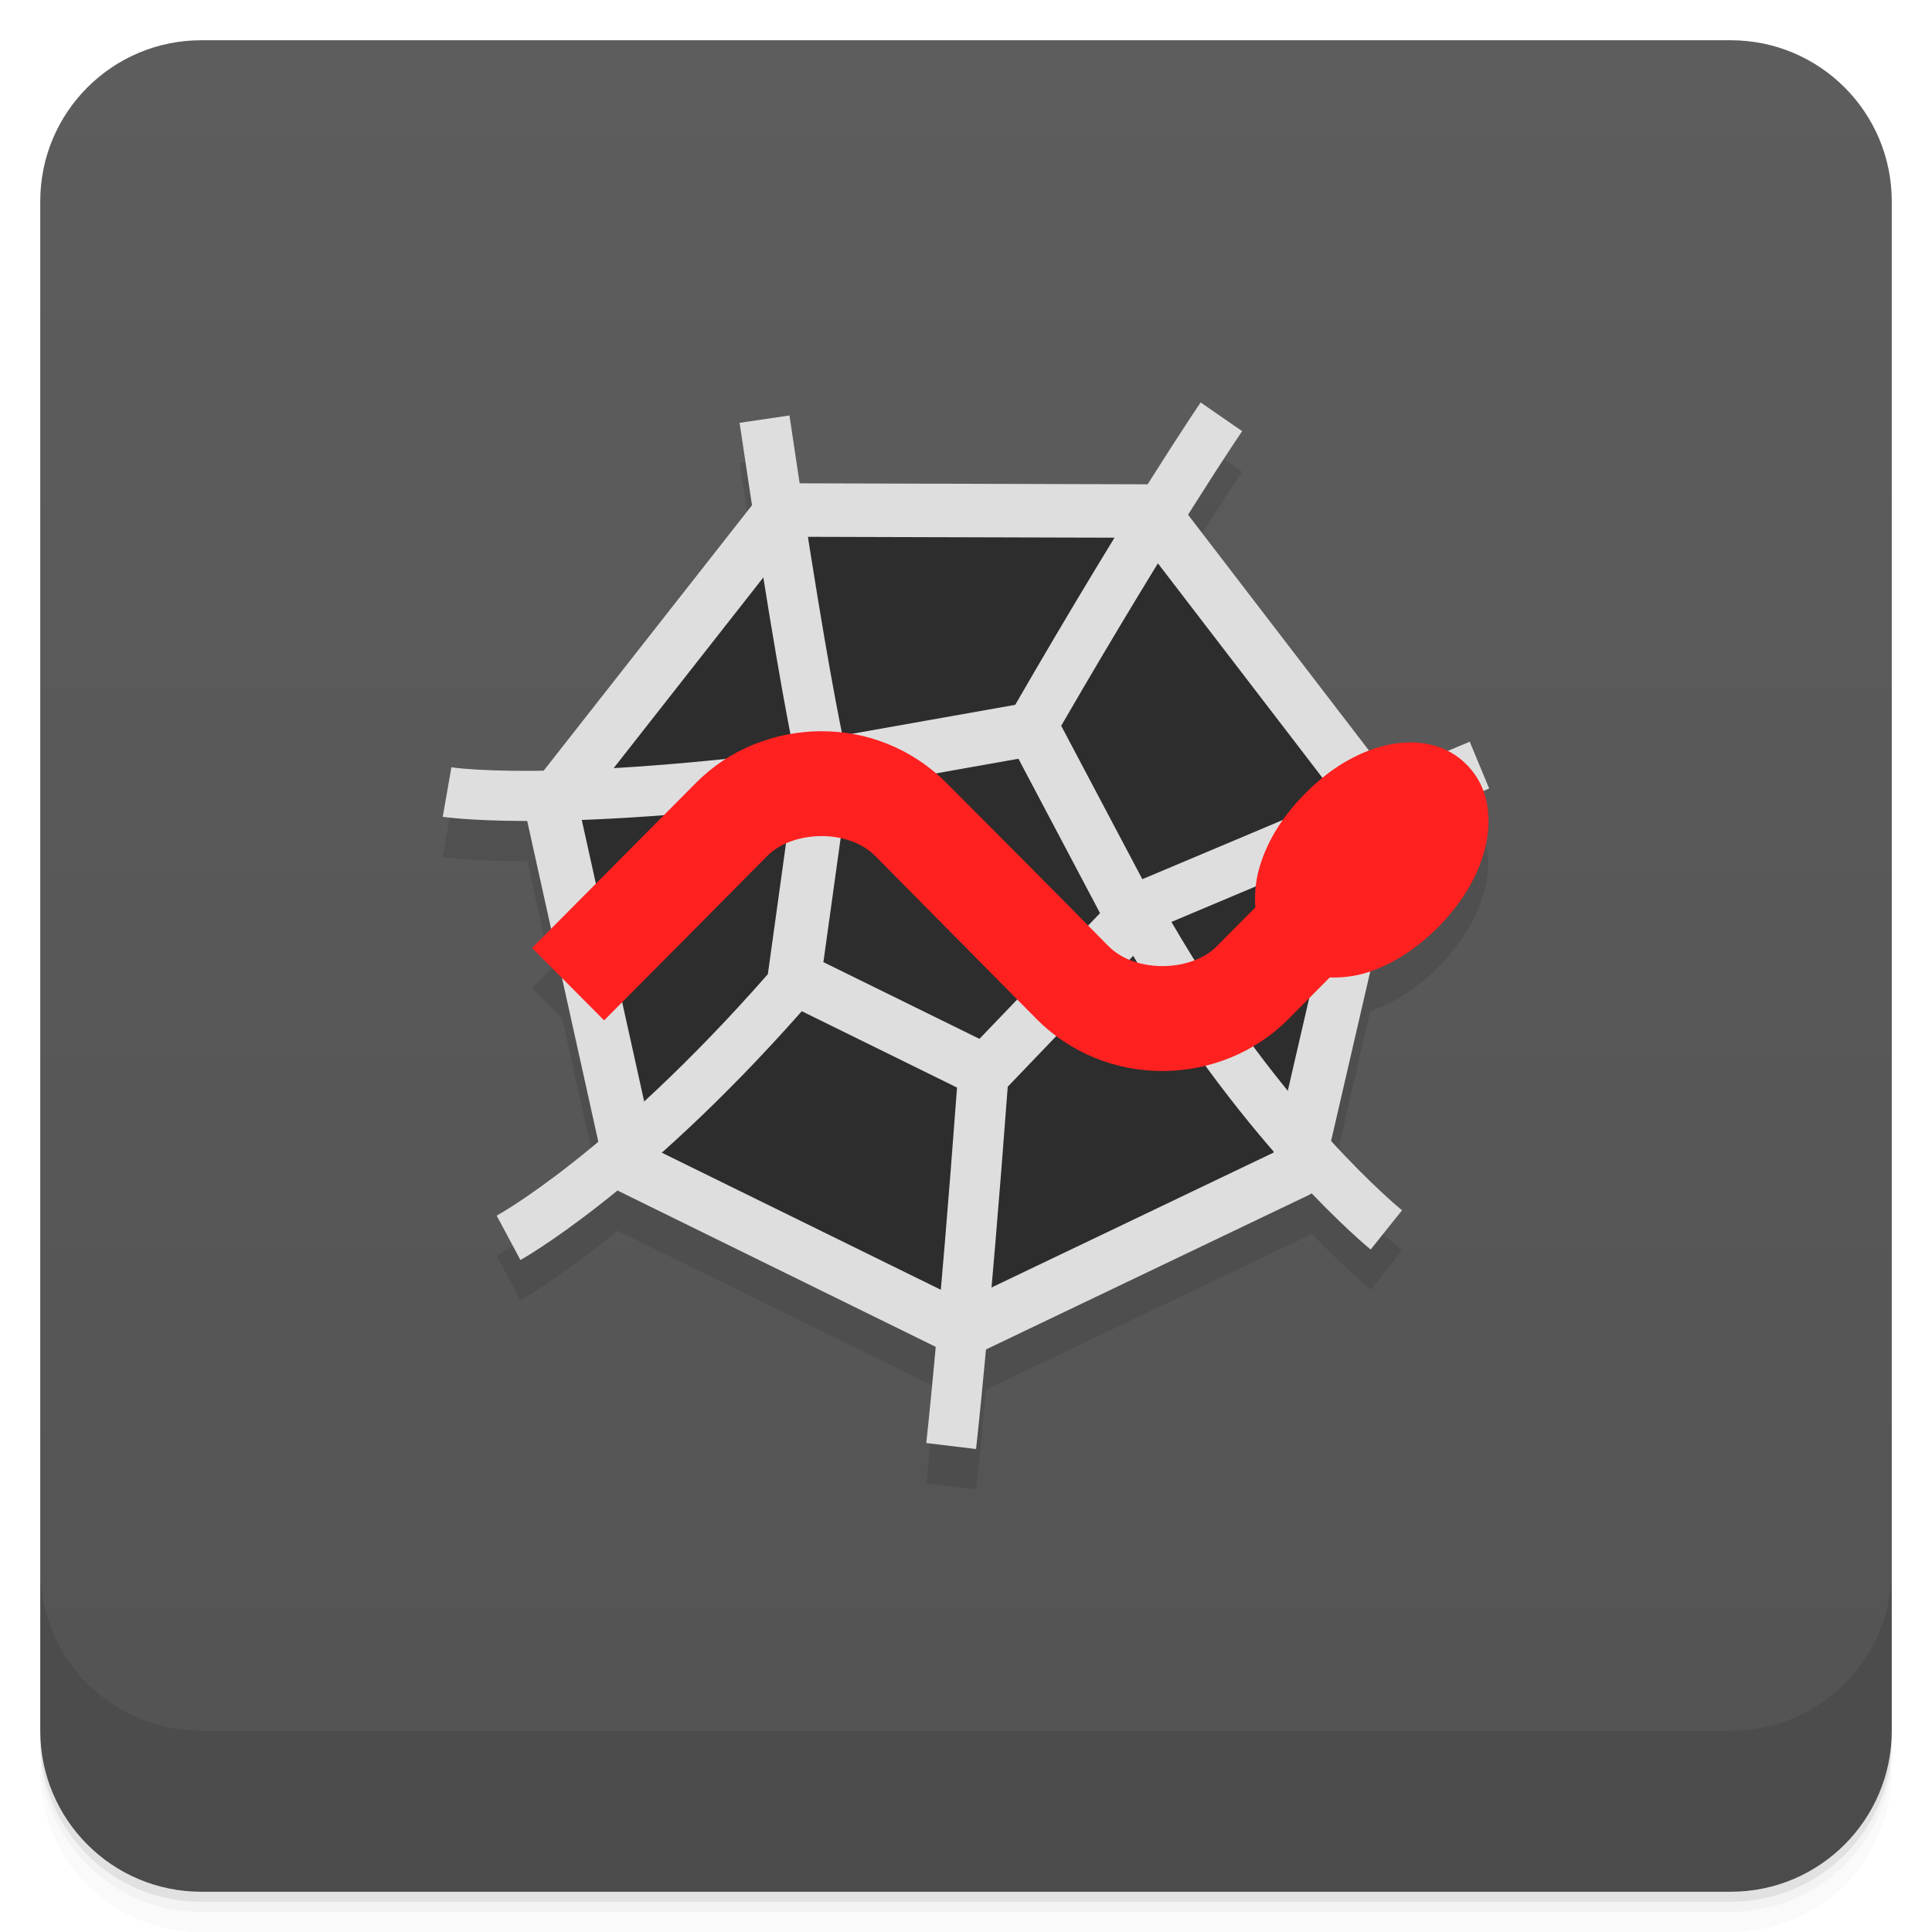
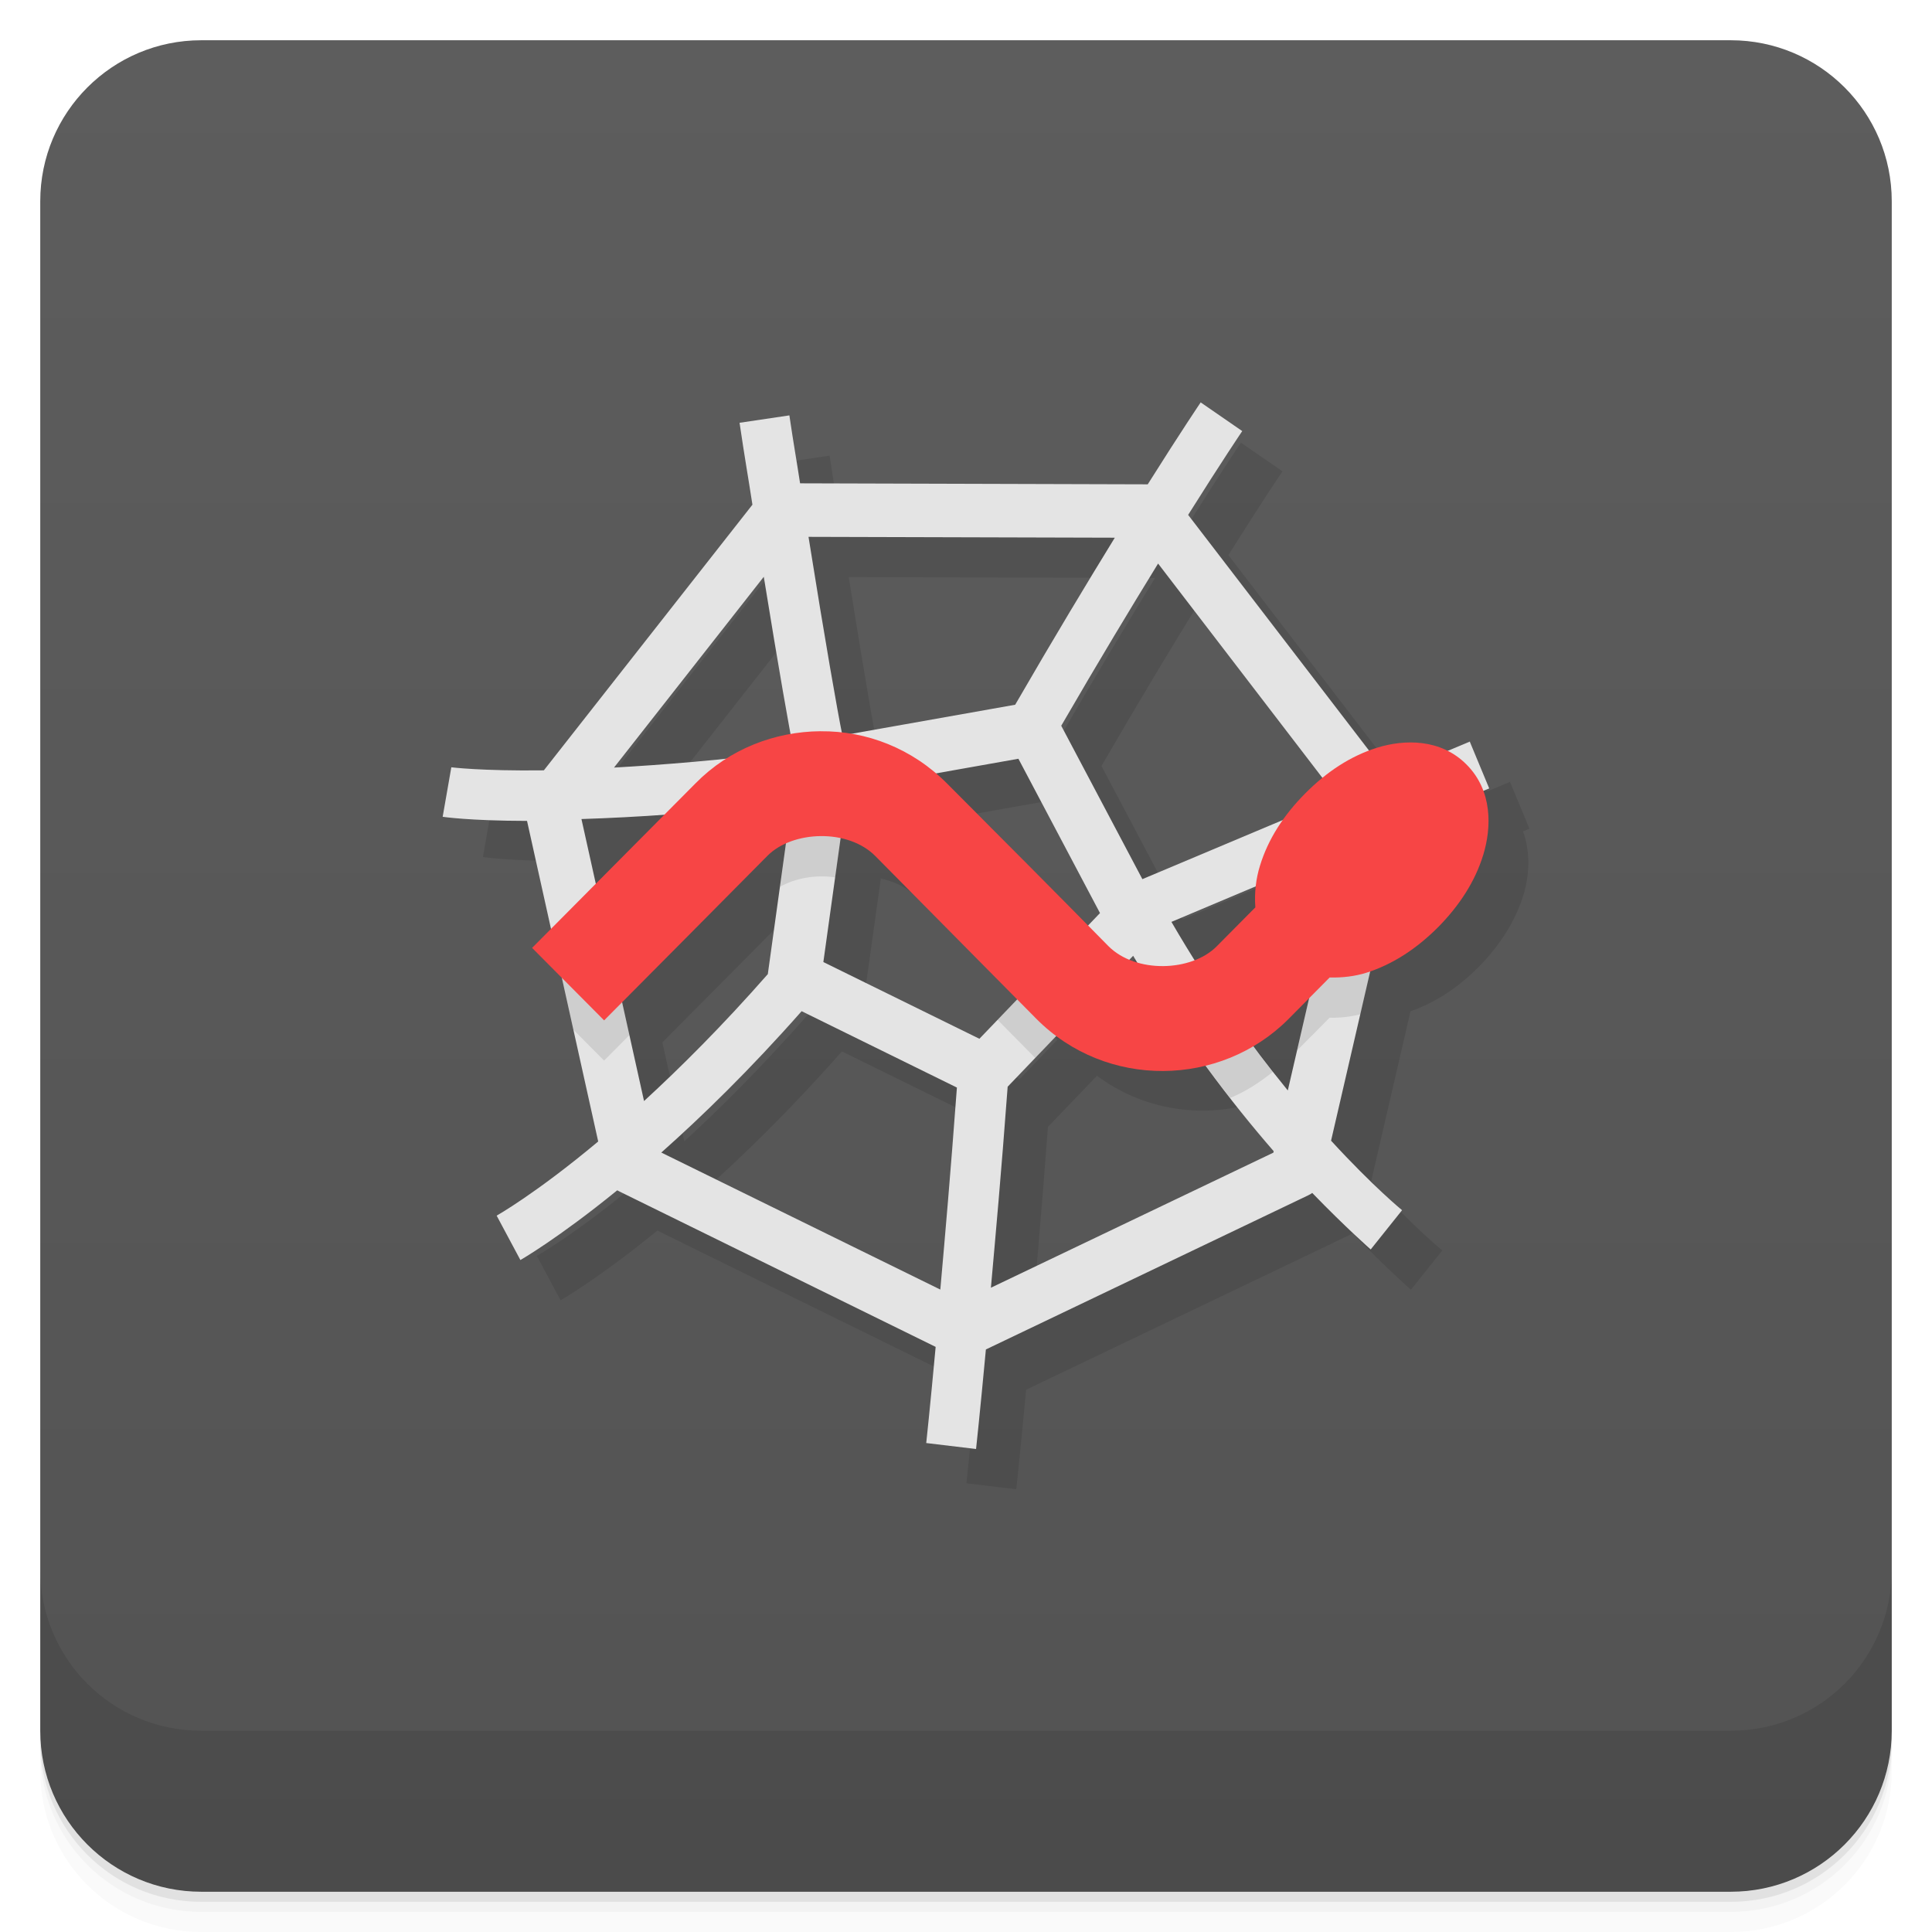
<svg xmlns="http://www.w3.org/2000/svg" version="1.1" viewBox="0 0 48 48">
  <defs>
    <linearGradient id="bg" x2="0" y1="1" y2="47" gradientUnits="userSpaceOnUse">
      <stop style="stop-color:#5d5d5d" offset="0" />
      <stop style="stop-color:#535353" offset="1" />
    </linearGradient>
  </defs>
-   <path style="opacity:.02" d="m1 43v0.25c0 2.216 1.784 4 4 4h38c2.216 0 4-1.784 4-4v-0.25c0 2.216-1.784 4-4 4h-38c-2.216 0-4-1.784-4-4zm0 0.5v0.5c0 2.216 1.784 4 4 4h38c2.216 0 4-1.784 4-4v-0.5c0 2.216-1.784 4-4 4h-38c-2.216 0-4-1.784-4-4z" />
-   <path style="opacity:.05" d="m1 43.25v0.25c0 2.216 1.784 4 4 4h38c2.216 0 4-1.784 4-4v-0.25c0 2.216-1.784 4-4 4h-38c-2.216 0-4-1.784-4-4z" />
-   <path style="opacity:.1" d="m1 43v0.25c0 2.216 1.784 4 4 4h38c2.216 0 4-1.784 4-4v-0.25c0 2.216-1.784 4-4 4h-38c-2.216 0-4-1.784-4-4z" />
-   <rect style="fill:url(#bg)" rx="4" height="46" width="46" y="1" x="1" />
-   <path style="opacity:.1" d="m1 39v4c0 2.216 1.784 4 4 4h38c2.216 0 4-1.784 4-4v-4c0 2.216-1.784 4-4 4h-38c-2.216 0-4-1.784-4-4z" />
-   <path style="color-rendering:auto;fill-opacity:0.098;color:#000000;isolation:auto;mix-blend-mode:normal;shape-rendering:auto;solid-color:#000000;image-rendering:auto;white-space:normal" d="m29.829 10.997 0.002 0.002 0.002-0.002zm0.002 0.002c0 0.002-0.466 0.679-1.318 2.031l-8.639-0.023c-0.089-0.578-0.162-1.023-0.26-1.686l-1.238 0.184c0.138 0.932 0.205 1.286 0.32 2.031l-5.182 6.602c-1.562 0.019-2.299-0.074-2.299-0.074l-0.215 1.23s0.669 0.102 2.102 0.107l0.592 2.67-0.475 0.479 0.748 0.752 0.9 4.064c-1.56 1.3-2.527 1.836-2.527 1.836l0.59 1.104s0.93-0.52 2.418-1.727c0.017 0 0.033 0.019 0.051 0.027l7.855 3.861c-0.15 1.598-0.24 2.385-0.24 2.385l1.236 0.148s0.096-0.833 0.25-2.475l8-3.824c0.03-0.015 0.059-0.033 0.086-0.053 0.88 0.91 1.469 1.395 1.469 1.395l0.779-0.975s-0.718-0.589-1.764-1.729l0.973-4.213c0.617-0.215 1.178-0.586 1.684-1.092 0.531-0.539 0.922-1.137 1.125-1.805 0.141-0.464 0.182-1.044-0.012-1.574l0.16-0.066-0.48-1.156h0.004s-0.535 0.225-0.557 0.234c-0.574-0.291-1.237-0.245-1.752-0.084-0.068 0.021-0.132 0.053-0.199 0.078l-4.5-5.863c0.867-1.377 1.348-2.078 1.348-2.078z" isolation="auto" mix-blend-mode="normal" />
-   <path style="stroke-linejoin:round;stroke:#dedede;stroke-linecap:round;stroke-width:1.329;fill:#2d2d2d" d="m28.609 12.697 5.684 7.409-2.078 8.992-8.281 3.961-8.246-4.051-1.999-9.016 5.746-7.321z" />
-   <path style="color-rendering:auto;text-decoration-color:#000000;color:#000000;font-variant-numeric:normal;shape-rendering:auto;solid-color:#000000;text-decoration-line:none;fill:#dedede;font-variant-position:normal;mix-blend-mode:normal;font-feature-settings:normal;shape-padding:0;font-variant-alternates:normal;text-indent:0;font-variant-ligatures:normal;dominant-baseline:auto;font-variant-caps:normal;image-rendering:auto;white-space:normal;text-decoration-style:solid;text-orientation:mixed;isolation:auto;text-transform:none" d="m29.828 9.997 0.002 0.002l0.002-0.002zm0.002 0.002c-0.002 0.003-1.703 2.486-4.607 7.512l-4.293 0.762c-0.165-0.811-0.562-2.84-1.316-7.951l-1.239 0.183c0.789 5.332 1.199 7.438 1.348 8.156-6.176 0.773-8.508 0.402-8.508 0.402l-0.215 1.23s2.496 0.397 8.67-0.361l-0.592 4.264a0.667 0.662 85.186 0 0 0 0.006c-3.926 4.471-6.738 6-6.738 6l0.59 1.103s2.999-1.662 6.99-6.182l3.857 1.897c-0.438 5.912-0.764 8.832-0.764 8.832l1.237 0.149s0.336-2.965 0.787-9.002l3.117-3.252c2.844 4.819 5.9 7.297 5.9 7.297l0.779-0.975s-2.955-2.383-5.729-7.164c5.059-2.137 7.894-3.314 7.894-3.314l-0.48-1.156 0.004-0.01s-2.756 1.144-8.141 3.418l-2.016-3.811c2.848-4.915 4.496-7.32 4.496-7.32zm-4.527 8.852 2.027 3.836-2.996 3.123-3.877-1.906 0.598-4.299z" />
-   <path style="fill:#ff2020" d="m20.385 18.167c-1.136 0.009-2.265 0.441-3.103 1.293l-4.062 4.09 1.789 1.801c1.353-1.363 2.708-2.724 4.059-4.09 0.621-0.625 2-0.68 2.68 0.008 1.34 1.351 2.657 2.69 3.998 4.041 1.742 1.758 4.578 1.703 6.266 0.008l1.023-1.033c0.319 0.009 0.633-0.031 0.904-0.115 0.66-0.207 1.254-0.598 1.789-1.133 0.531-0.539 0.922-1.137 1.125-1.805s0.234-1.582-0.414-2.234c-0.648-0.656-1.559-0.629-2.223-0.422s-1.254 0.598-1.789 1.137c-0.531 0.535-0.922 1.133-1.125 1.801-0.095 0.307-0.142 0.667-0.113 1.029l-0.963 0.971c-0.621 0.625-2 0.68-2.688-0.008-1.328-1.353-2.668-2.694-4.006-4.037-0.871-0.878-2.007-1.312-3.144-1.301z" />
+   <path d="m1 43v0.25c0 2.216 1.784 4 4 4h38c2.216 0 4-1.784 4-4v-0.25c0 2.216-1.784 4-4 4h-38c-2.216 0-4-1.784-4-4zm0 0.5v0.5c0 2.216 1.784 4 4 4h38c2.216 0 4-1.784 4-4v-0.5c0 2.216-1.784 4-4 4h-38c-2.216 0-4-1.784-4-4z" style="opacity:.02" />
+   <path d="m1 43.25v0.25c0 2.216 1.784 4 4 4h38c2.216 0 4-1.784 4-4v-0.25c0 2.216-1.784 4-4 4h-38c-2.216 0-4-1.784-4-4z" style="opacity:.05" />
+   <path d="m1 43v0.25c0 2.216 1.784 4 4 4h38c2.216 0 4-1.784 4-4v-0.25c0 2.216-1.784 4-4 4h-38c-2.216 0-4-1.784-4-4z" style="opacity:.1" />
+   <rect x="1" y="1" width="46" height="46" rx="4" style="fill:url(#bg)" />
+   <path d="m1 39v4c0 2.216 1.784 4 4 4h38c2.216 0 4-1.784 4-4v-4c0 2.216-1.784 4-4 4h-38c-2.216 0-4-1.784-4-4z" style="opacity:.1" />
+   <path d="m30.828 10.996 2e-3 2e-3 2e-3 -2e-3zm2e-3 2e-3c-1e-3 0.002-0.473 0.698-1.315 2.035l-8.637-0.025c-0.098-0.637-0.152-0.916-0.266-1.688l-1.238 0.184c0.138 0.934 0.205 1.289 0.32 2.035l-5.182 6.6c-1.562 0.019-2.299-0.076-2.299-0.076l-0.215 1.23s0.658 0.1 2.096 0.102l0.594 2.68-0.471 0.475 0.742 0.748 0.902 4.062c-1.559 1.303-2.523 1.842-2.523 1.842l0.59 1.103s0.927-0.529 2.406-1.732a0.665 0.665 0 0 0 0.059 0.031l7.852 3.859c-0.143 1.554-0.234 2.389-0.234 2.389l1.238 0.148s0.095-0.87 0.244-2.473l8.008-3.83a0.665 0.665 0 0 0 0.1-0.059c0.839 0.867 1.453 1.404 1.453 1.404l0.779-0.975s-0.719-0.588-1.764-1.727l0.975-4.215c0.616-0.215 1.177-0.585 1.682-1.09 0.531-0.539 0.922-1.137 1.125-1.805 0.141-0.464 0.183-1.045-0.012-1.576 0.018-0.008 0.16-0.066 0.16-0.066l-0.48-1.156 0.004-0.01s-0.365 0.154-0.557 0.234c-0.574-0.291-1.237-0.245-1.752-0.084-0.068 0.021-0.132 0.053-0.199 0.078l-4.496-5.859c0.856-1.362 1.344-2.082 1.344-2.082zm-9.742 3.34 7.609 0.021c-0.691 1.126-1.483 2.435-2.475 4.15l-4.08 0.725c-0.074-0.012-0.149-0.013-0.223-0.021-0.124-0.612-0.42-2.29-0.832-4.875zm8.685 0.664 4.082 5.322c-0.147 0.119-0.291 0.247-0.43 0.387-0.209 0.211-0.388 0.436-0.551 0.666-0.767 0.32-1.183 0.49-3.492 1.465l-2.016-3.811c0.965-1.665 1.734-2.936 2.406-4.029zm-9.797 0.328c0.334 2.063 0.553 3.289 0.674 3.91-0.553 0.095-1.085 0.297-1.57 0.598-1.06 0.107-2.02 0.188-2.824 0.232zm6.326 4.521 2.027 3.834-0.299 0.311c-1.163-1.179-2.331-2.354-3.5-3.527-0.094-0.095-0.203-0.165-0.303-0.25zm-8.795 1.389-1.705 1.715-0.355-1.605c0.608-0.02 1.3-0.056 2.061-0.109zm4.377 0.588c0.328 0.071 0.634 0.212 0.861 0.441 1.181 1.192 2.347 2.373 3.525 3.562l-0.938 0.977-3.877-1.906zm-1.357 0.133-0.449 3.234a0.667 0.662 85.186 0 0 0 0.006c-1.138 1.295-2.167 2.318-3.076 3.154l-0.545-2.457c1.203-1.212 2.408-2.423 3.609-3.637 0.125-0.126 0.286-0.223 0.461-0.301zm11.67 1.066c-0.018 0.167-0.024 0.34-0.01 0.514l-0.963 0.971c-0.145 0.146-0.334 0.258-0.543 0.34-0.192-0.307-0.384-0.617-0.576-0.947 1.34-0.566 1.537-0.645 2.092-0.877zm-3.043 1.719c0.034 0.057 0.068 0.106 0.102 0.162-0.066-0.019-0.129-0.043-0.191-0.068zm4.373 1.051-0.531 2.295c-0.268-0.329-0.562-0.739-0.848-1.121 0.307-0.183 0.601-0.391 0.861-0.652zm-12.609 0.326 3.857 1.897c-0.166 2.237-0.29 3.635-0.412 5.019l-6.932-3.404c1.018-0.906 2.19-2.044 3.486-3.512zm6.336 0.605c1.085 0.807 2.441 1.043 3.689 0.736 0.6 0.821 1.178 1.532 1.703 2.137l-0.008 0.035-7.018 3.356c0.124-1.397 0.25-2.766 0.416-4.994z" style="color-rendering:auto;color:#000000;dominant-baseline:auto;font-feature-settings:normal;font-variant-alternates:normal;font-variant-caps:normal;font-variant-ligatures:normal;font-variant-numeric:normal;font-variant-position:normal;image-rendering:auto;isolation:auto;mix-blend-mode:normal;opacity:.1;shape-padding:0;shape-rendering:auto;solid-color:#000000;text-decoration-color:#000000;text-decoration-line:none;text-decoration-style:solid;text-indent:0;text-orientation:mixed;text-transform:none;white-space:normal" />
+   <path d="m29.828 9.996 0.002 0.002 0.002-0.002h-0.004zm0.002 0.002c-0.001 0.002-0.473 0.698-1.315 2.035l-8.637-0.025c-0.098-0.637-0.152-0.916-0.266-1.688l-1.238 0.184c0.138 0.934 0.205 1.289 0.32 2.035l-5.182 6.6c-1.562 0.019-2.299-0.076-2.299-0.076l-0.215 1.23s0.658 0.1 2.096 0.102l1.768 7.965c-1.559 1.303-2.523 1.842-2.523 1.842l0.59 1.103s0.927-0.529 2.406-1.732a0.665 0.665 0 0 0 0.059 0.031l7.852 3.859c-0.143 1.554-0.234 2.389-0.234 2.389l1.238 0.148s0.095-0.87 0.244-2.473l8.008-3.83a0.665 0.665 0 0 0 0.1-0.059c0.839 0.867 1.453 1.404 1.453 1.404l0.779-0.975s-0.719-0.588-1.764-1.727l1.818-7.865c0.394-0.164 2.111-0.887 2.111-0.887l-0.48-1.156 0.004-0.01s-1.689 0.71-2.029 0.852l-4.975-6.482c0.856-1.362 1.344-2.082 1.344-2.082l-1.033-0.713zm-9.742 3.34 7.609 0.021c-0.691 1.126-1.483 2.435-2.475 4.15l-4.293 0.762c-0.121-0.592-0.425-2.318-0.842-4.934zm8.685 0.664 4.453 5.807c-1.316 0.55-1.64 0.68-4.844 2.033l-2.016-3.811c0.965-1.665 1.734-2.936 2.406-4.029zm-9.797 0.328c0.37 2.284 0.646 3.849 0.746 4.33-1.855 0.232-3.264 0.343-4.467 0.41l3.721-4.74zm6.326 4.521 2.027 3.834-2.996 3.123-3.877-1.906 0.598-4.297 4.248-0.754zm-5.633 1.08-0.592 4.264a0.667 0.662 85.186 0 0 0 0.006c-1.138 1.295-2.167 2.318-3.076 3.154l-1.555-7.006c1.334-0.044 2.955-0.139 5.223-0.418zm13.709 1.18-1.383 5.981c-0.893-1.096-1.901-2.482-2.891-4.188 2.738-1.157 2.935-1.233 4.273-1.793zm-5.225 2.635c1.215 2.058 2.455 3.662 3.492 4.856l-0.008 0.035-7.018 3.356c0.124-1.397 0.25-2.766 0.416-4.994l3.117-3.252zm-8.236 1.377 3.857 1.897c-0.166 2.237-0.29 3.635-0.412 5.019l-6.932-3.404c1.018-0.906 2.19-2.044 3.486-3.512z" style="color-rendering:auto;color:#000000;dominant-baseline:auto;fill:#e4e4e4;font-feature-settings:normal;font-variant-alternates:normal;font-variant-caps:normal;font-variant-ligatures:normal;font-variant-numeric:normal;font-variant-position:normal;image-rendering:auto;isolation:auto;mix-blend-mode:normal;shape-padding:0;shape-rendering:auto;solid-color:#000000;text-decoration-color:#000000;text-decoration-line:none;text-decoration-style:solid;text-indent:0;text-orientation:mixed;text-transform:none;white-space:normal" />
+   <path d="m19.67 19.932-0.291 2.1c0.386-0.219 0.894-0.305 1.371-0.234l0.305-2.191zm13.709 1.18-1.152 4.986 0.807-0.814c0.267 0.008 0.525-0.025 0.764-0.084l1.092-4.723zm-18.395 1.66-1.113 1.119 0.377 1.693 0.76 0.766c0.21-0.212 0.421-0.423 0.631-0.635zm11.561 0.732-1.76 1.834c0.312 0.315 0.621 0.631 0.936 0.947l1.762-1.838c-0.311-0.316-0.626-0.628-0.938-0.943zm3.603 1.068c-0.306 0.265-0.75 0.414-1.211 0.426 0.556 0.854 1.103 1.608 1.627 2.279 0.386-0.157 0.74-0.39 1.074-0.658-0.48-0.61-0.976-1.272-1.49-2.047z" style="opacity:.1" />
+   <path d="m20.385 18.167c-1.136 0.009-2.265 0.441-3.103 1.293l-4.062 4.09 1.789 1.801c1.353-1.363 2.708-2.724 4.059-4.09 0.621-0.625 2-0.68 2.68 0.008 1.34 1.351 2.657 2.69 3.998 4.041 1.742 1.758 4.578 1.703 6.266 0.008l1.023-1.033c0.319 0.009 0.633-0.031 0.904-0.115 0.66-0.207 1.254-0.598 1.789-1.133 0.531-0.539 0.922-1.137 1.125-1.805s0.234-1.582-0.414-2.234c-0.648-0.656-1.559-0.629-2.223-0.422s-1.254 0.598-1.789 1.137c-0.531 0.535-0.922 1.133-1.125 1.801-0.095 0.307-0.142 0.667-0.113 1.029l-0.963 0.971c-0.621 0.625-2 0.68-2.688-0.008-1.328-1.353-2.668-2.694-4.006-4.037-0.871-0.878-2.007-1.312-3.144-1.301z" style="fill:#f74545" />
</svg>
